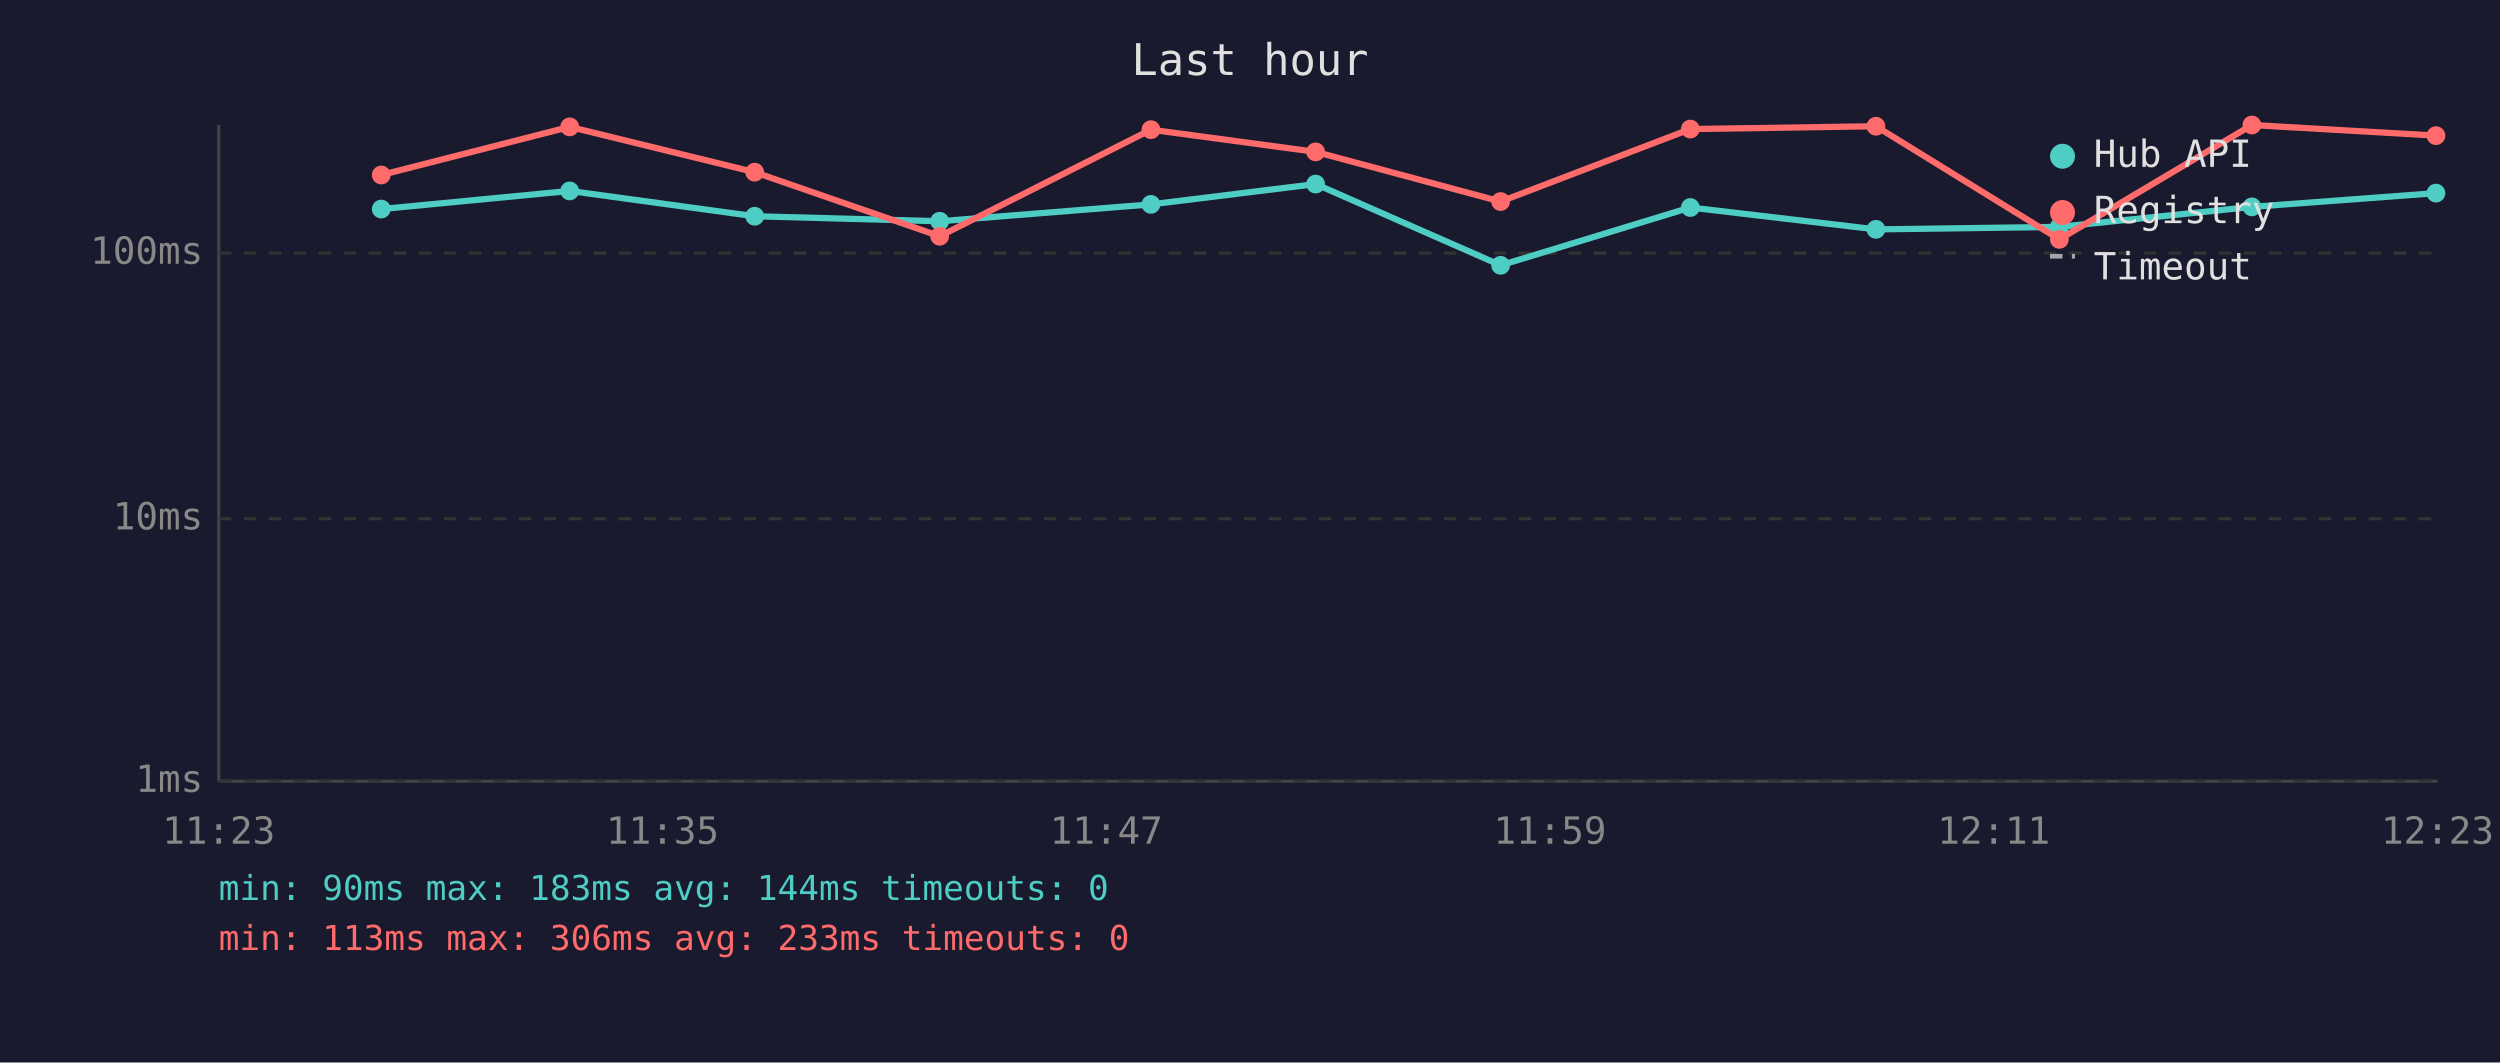
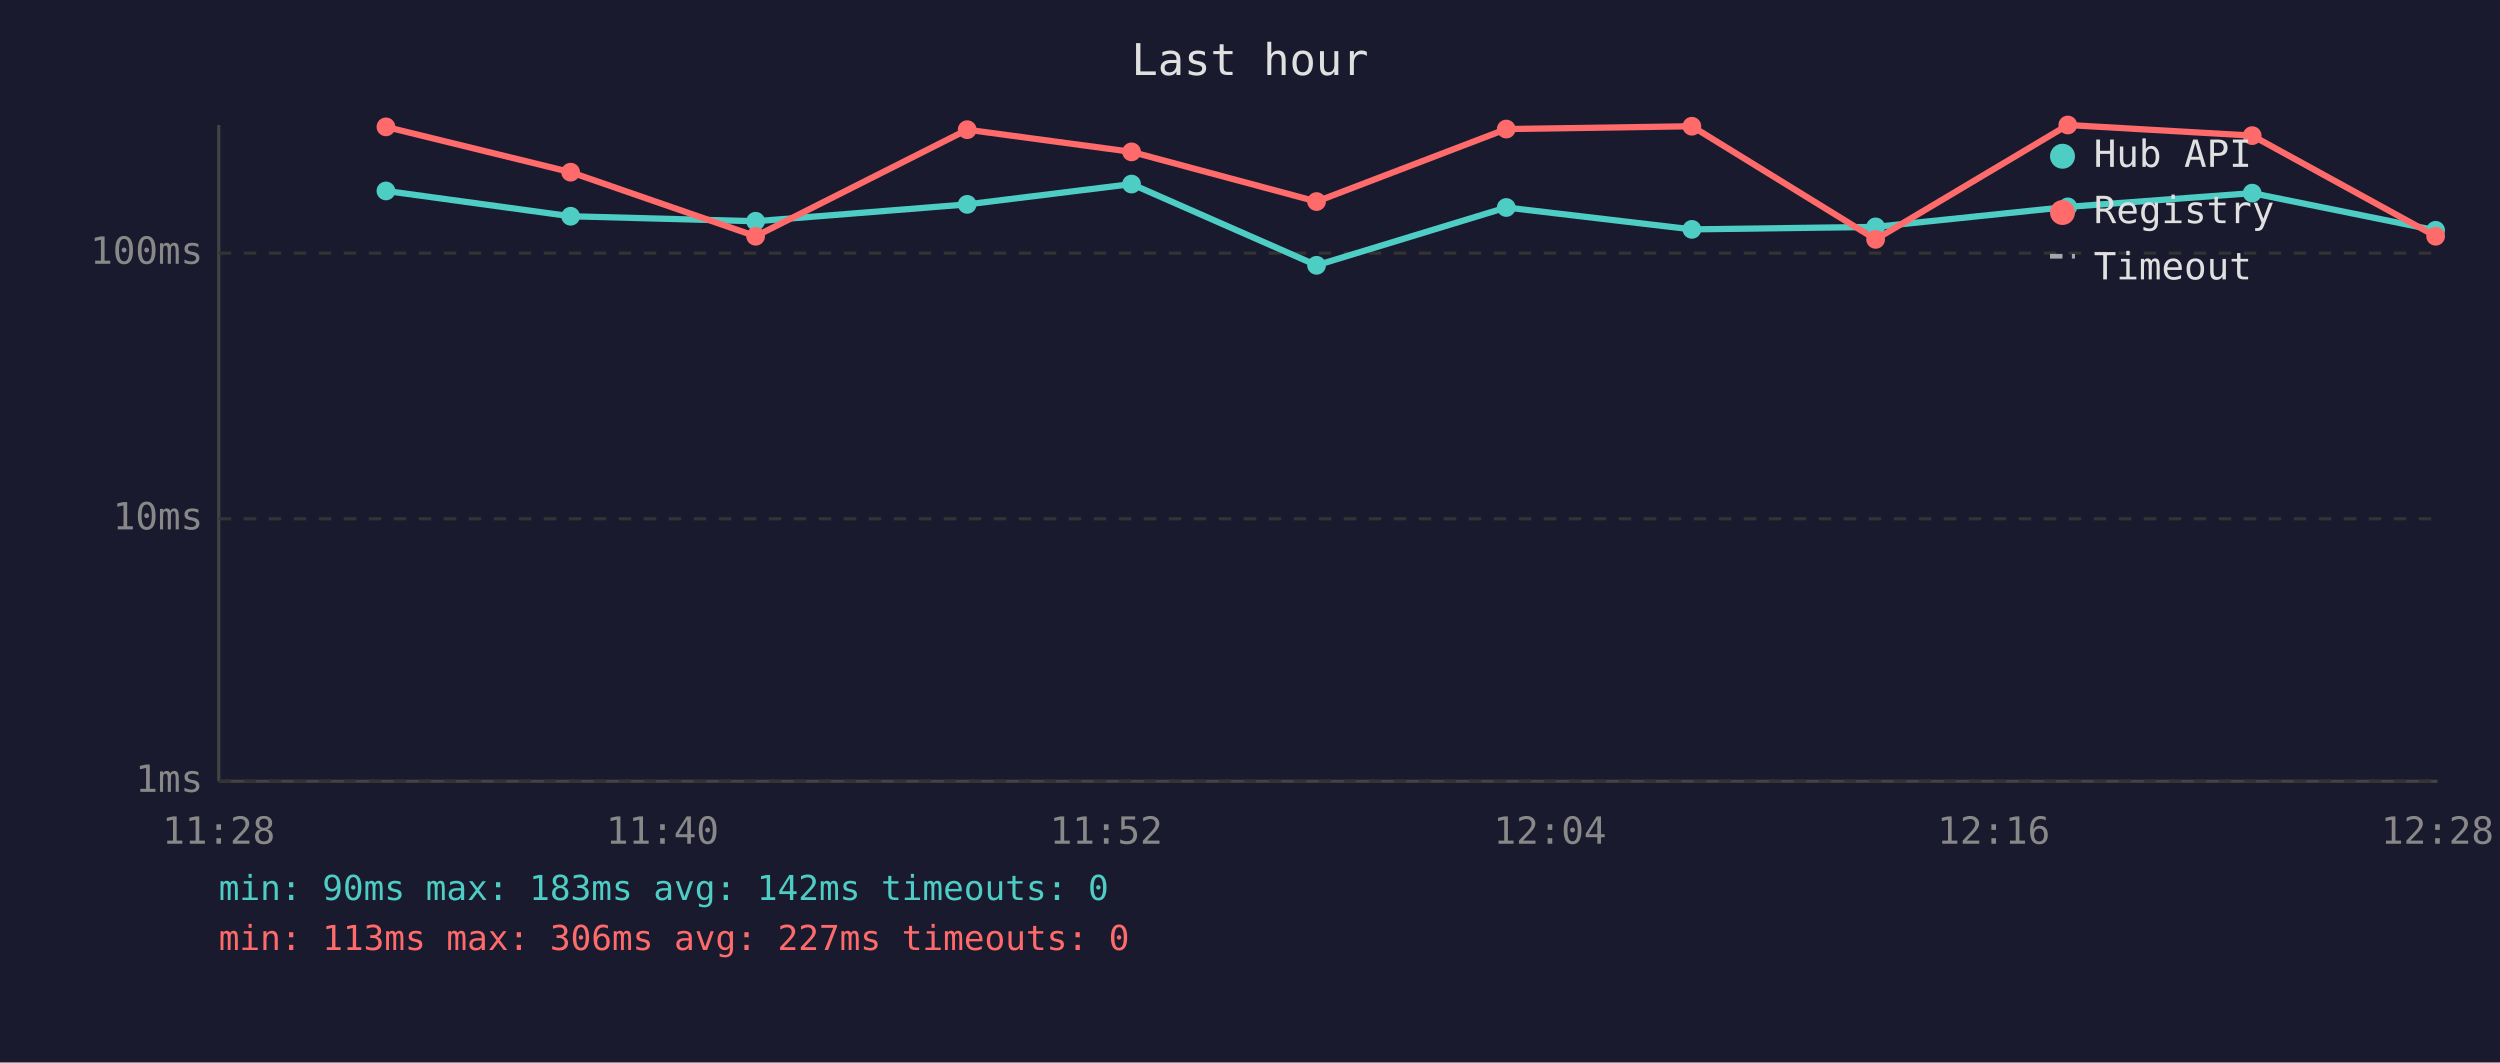
<svg xmlns="http://www.w3.org/2000/svg" viewBox="0 0 800 340" font-family="monospace" font-size="12">
  <rect width="800" height="340" fill="#1a1a2e" />
  <text x="400" y="24" fill="#e0e0e0" font-size="14" text-anchor="middle">Last hour</text>
  <line x1="70" y1="40" x2="70" y2="250" stroke="#444" stroke-width="1" />
  <line x1="70" y1="250" x2="780" y2="250" stroke="#444" stroke-width="1" />
  <line x1="70" y1="250" x2="780" y2="250" stroke="#333" stroke-width="1" stroke-dasharray="4" />
  <text x="65" y="250" fill="#888" text-anchor="end" dominant-baseline="middle">1ms</text>
  <line x1="70" y1="166" x2="780" y2="166" stroke="#333" stroke-width="1" stroke-dasharray="4" />
  <text x="65" y="166" fill="#888" text-anchor="end" dominant-baseline="middle">10ms</text>
  <line x1="70" y1="81" x2="780" y2="81" stroke="#333" stroke-width="1" stroke-dasharray="4" />
  <text x="65" y="81" fill="#888" text-anchor="end" dominant-baseline="middle">100ms</text>
-   <text x="70" y="270" fill="#888" text-anchor="middle">11:23</text>
-   <text x="212" y="270" fill="#888" text-anchor="middle">11:35</text>
-   <text x="354" y="270" fill="#888" text-anchor="middle">11:47</text>
-   <text x="496" y="270" fill="#888" text-anchor="middle">11:59</text>
-   <text x="638" y="270" fill="#888" text-anchor="middle">12:11</text>
-   <text x="780" y="270" fill="#888" text-anchor="middle">12:23</text>
-   <polyline points="122.0,66.9 182.3,61.1 241.5,69.2 300.7,70.8 368.3,65.4 421.0,58.9 480.2,84.9 540.9,66.4 600.3,73.4 659.0,72.6 720.6,66.2 779.5,61.8" fill="none" stroke="#4ecdc4" stroke-width="2" opacity="1" />
-   <circle cx="122.0" cy="66.9" r="3" fill="#4ecdc4" />
-   <circle cx="182.3" cy="61.1" r="3" fill="#4ecdc4" />
-   <circle cx="241.5" cy="69.2" r="3" fill="#4ecdc4" />
-   <circle cx="300.7" cy="70.8" r="3" fill="#4ecdc4" />
-   <circle cx="368.3" cy="65.4" r="3" fill="#4ecdc4" />
-   <circle cx="421.0" cy="58.9" r="3" fill="#4ecdc4" />
-   <circle cx="480.2" cy="84.9" r="3" fill="#4ecdc4" />
-   <circle cx="540.9" cy="66.4" r="3" fill="#4ecdc4" />
-   <circle cx="600.3" cy="73.4" r="3" fill="#4ecdc4" />
-   <circle cx="659.0" cy="72.6" r="3" fill="#4ecdc4" />
-   <circle cx="720.6" cy="66.2" r="3" fill="#4ecdc4" />
-   <circle cx="779.5" cy="61.8" r="3" fill="#4ecdc4" />
-   <polyline points="122.0,56.0 182.3,40.6 241.5,55.1 300.7,75.6 368.3,41.5 421.0,48.6 480.2,64.5 540.9,41.3 600.3,40.4 659.0,76.6 720.6,40.0 779.5,43.4" fill="none" stroke="#ff6b6b" stroke-width="2" opacity="1" />
-   <circle cx="122.0" cy="56.0" r="3" fill="#ff6b6b" />
-   <circle cx="182.3" cy="40.6" r="3" fill="#ff6b6b" />
-   <circle cx="241.5" cy="55.1" r="3" fill="#ff6b6b" />
-   <circle cx="300.7" cy="75.6" r="3" fill="#ff6b6b" />
-   <circle cx="368.3" cy="41.5" r="3" fill="#ff6b6b" />
-   <circle cx="421.0" cy="48.6" r="3" fill="#ff6b6b" />
-   <circle cx="480.2" cy="64.5" r="3" fill="#ff6b6b" />
-   <circle cx="540.9" cy="41.3" r="3" fill="#ff6b6b" />
-   <circle cx="600.3" cy="40.4" r="3" fill="#ff6b6b" />
-   <circle cx="659.0" cy="76.6" r="3" fill="#ff6b6b" />
-   <circle cx="720.6" cy="40.0" r="3" fill="#ff6b6b" />
-   <circle cx="779.5" cy="43.4" r="3" fill="#ff6b6b" />
+   <text x="70" y="270" fill="#888" text-anchor="middle">11:28</text>
+   <text x="212" y="270" fill="#888" text-anchor="middle">11:40</text>
+   <text x="354" y="270" fill="#888" text-anchor="middle">11:52</text>
+   <text x="496" y="270" fill="#888" text-anchor="middle">12:04</text>
+   <text x="638" y="270" fill="#888" text-anchor="middle">12:16</text>
+   <text x="780" y="270" fill="#888" text-anchor="middle">12:28</text>
+   <polyline points="123.5,61.1 182.6,69.2 241.8,70.8 309.5,65.4 362.1,58.9 421.3,84.9 482.0,66.4 541.4,73.4 600.2,72.6 661.7,66.2 720.7,61.8 779.4,73.7" fill="none" stroke="#4ecdc4" stroke-width="2" opacity="1" />
+   <circle cx="123.5" cy="61.1" r="3" fill="#4ecdc4" />
+   <circle cx="182.6" cy="69.2" r="3" fill="#4ecdc4" />
+   <circle cx="241.8" cy="70.8" r="3" fill="#4ecdc4" />
+   <circle cx="309.5" cy="65.4" r="3" fill="#4ecdc4" />
+   <circle cx="362.1" cy="58.9" r="3" fill="#4ecdc4" />
+   <circle cx="421.3" cy="84.9" r="3" fill="#4ecdc4" />
+   <circle cx="482.0" cy="66.4" r="3" fill="#4ecdc4" />
+   <circle cx="541.4" cy="73.4" r="3" fill="#4ecdc4" />
+   <circle cx="600.2" cy="72.6" r="3" fill="#4ecdc4" />
+   <circle cx="661.7" cy="66.2" r="3" fill="#4ecdc4" />
+   <circle cx="720.7" cy="61.8" r="3" fill="#4ecdc4" />
+   <circle cx="779.4" cy="73.7" r="3" fill="#4ecdc4" />
+   <polyline points="123.5,40.6 182.6,55.1 241.8,75.6 309.5,41.5 362.1,48.6 421.3,64.5 482.0,41.3 541.4,40.4 600.2,76.6 661.7,40.0 720.7,43.4 779.4,75.6" fill="none" stroke="#ff6b6b" stroke-width="2" opacity="1" />
+   <circle cx="123.5" cy="40.6" r="3" fill="#ff6b6b" />
+   <circle cx="182.6" cy="55.1" r="3" fill="#ff6b6b" />
+   <circle cx="241.8" cy="75.6" r="3" fill="#ff6b6b" />
+   <circle cx="309.5" cy="41.5" r="3" fill="#ff6b6b" />
+   <circle cx="362.1" cy="48.6" r="3" fill="#ff6b6b" />
+   <circle cx="421.3" cy="64.5" r="3" fill="#ff6b6b" />
+   <circle cx="482.0" cy="41.3" r="3" fill="#ff6b6b" />
+   <circle cx="541.4" cy="40.4" r="3" fill="#ff6b6b" />
+   <circle cx="600.2" cy="76.6" r="3" fill="#ff6b6b" />
+   <circle cx="661.7" cy="40.0" r="3" fill="#ff6b6b" />
+   <circle cx="720.7" cy="43.4" r="3" fill="#ff6b6b" />
+   <circle cx="779.4" cy="75.6" r="3" fill="#ff6b6b" />
  <circle cx="660" cy="50" r="4" fill="#4ecdc4" />
  <text x="670" y="50" fill="#e0e0e0" dominant-baseline="middle">Hub API</text>
  <circle cx="660" cy="68" r="4" fill="#ff6b6b" />
  <text x="670" y="68" fill="#e0e0e0" dominant-baseline="middle">Registry</text>
  <line x1="656" y1="82" x2="664" y2="82" stroke="#e0e0e0" stroke-width="1.5" stroke-dasharray="4,3" opacity="0.7" />
  <text x="670" y="86" fill="#e0e0e0" dominant-baseline="middle">Timeout</text>
-   <text x="70" y="288" fill="#4ecdc4" font-size="11">min: 90ms  max: 183ms  avg: 144ms  timeouts: 0</text>
-   <text x="70" y="304" fill="#ff6b6b" font-size="11">min: 113ms  max: 306ms  avg: 233ms  timeouts: 0</text>
+   <text x="70" y="288" fill="#4ecdc4" font-size="11">min: 90ms  max: 183ms  avg: 142ms  timeouts: 0</text>
+   <text x="70" y="304" fill="#ff6b6b" font-size="11">min: 113ms  max: 306ms  avg: 227ms  timeouts: 0</text>
</svg>
